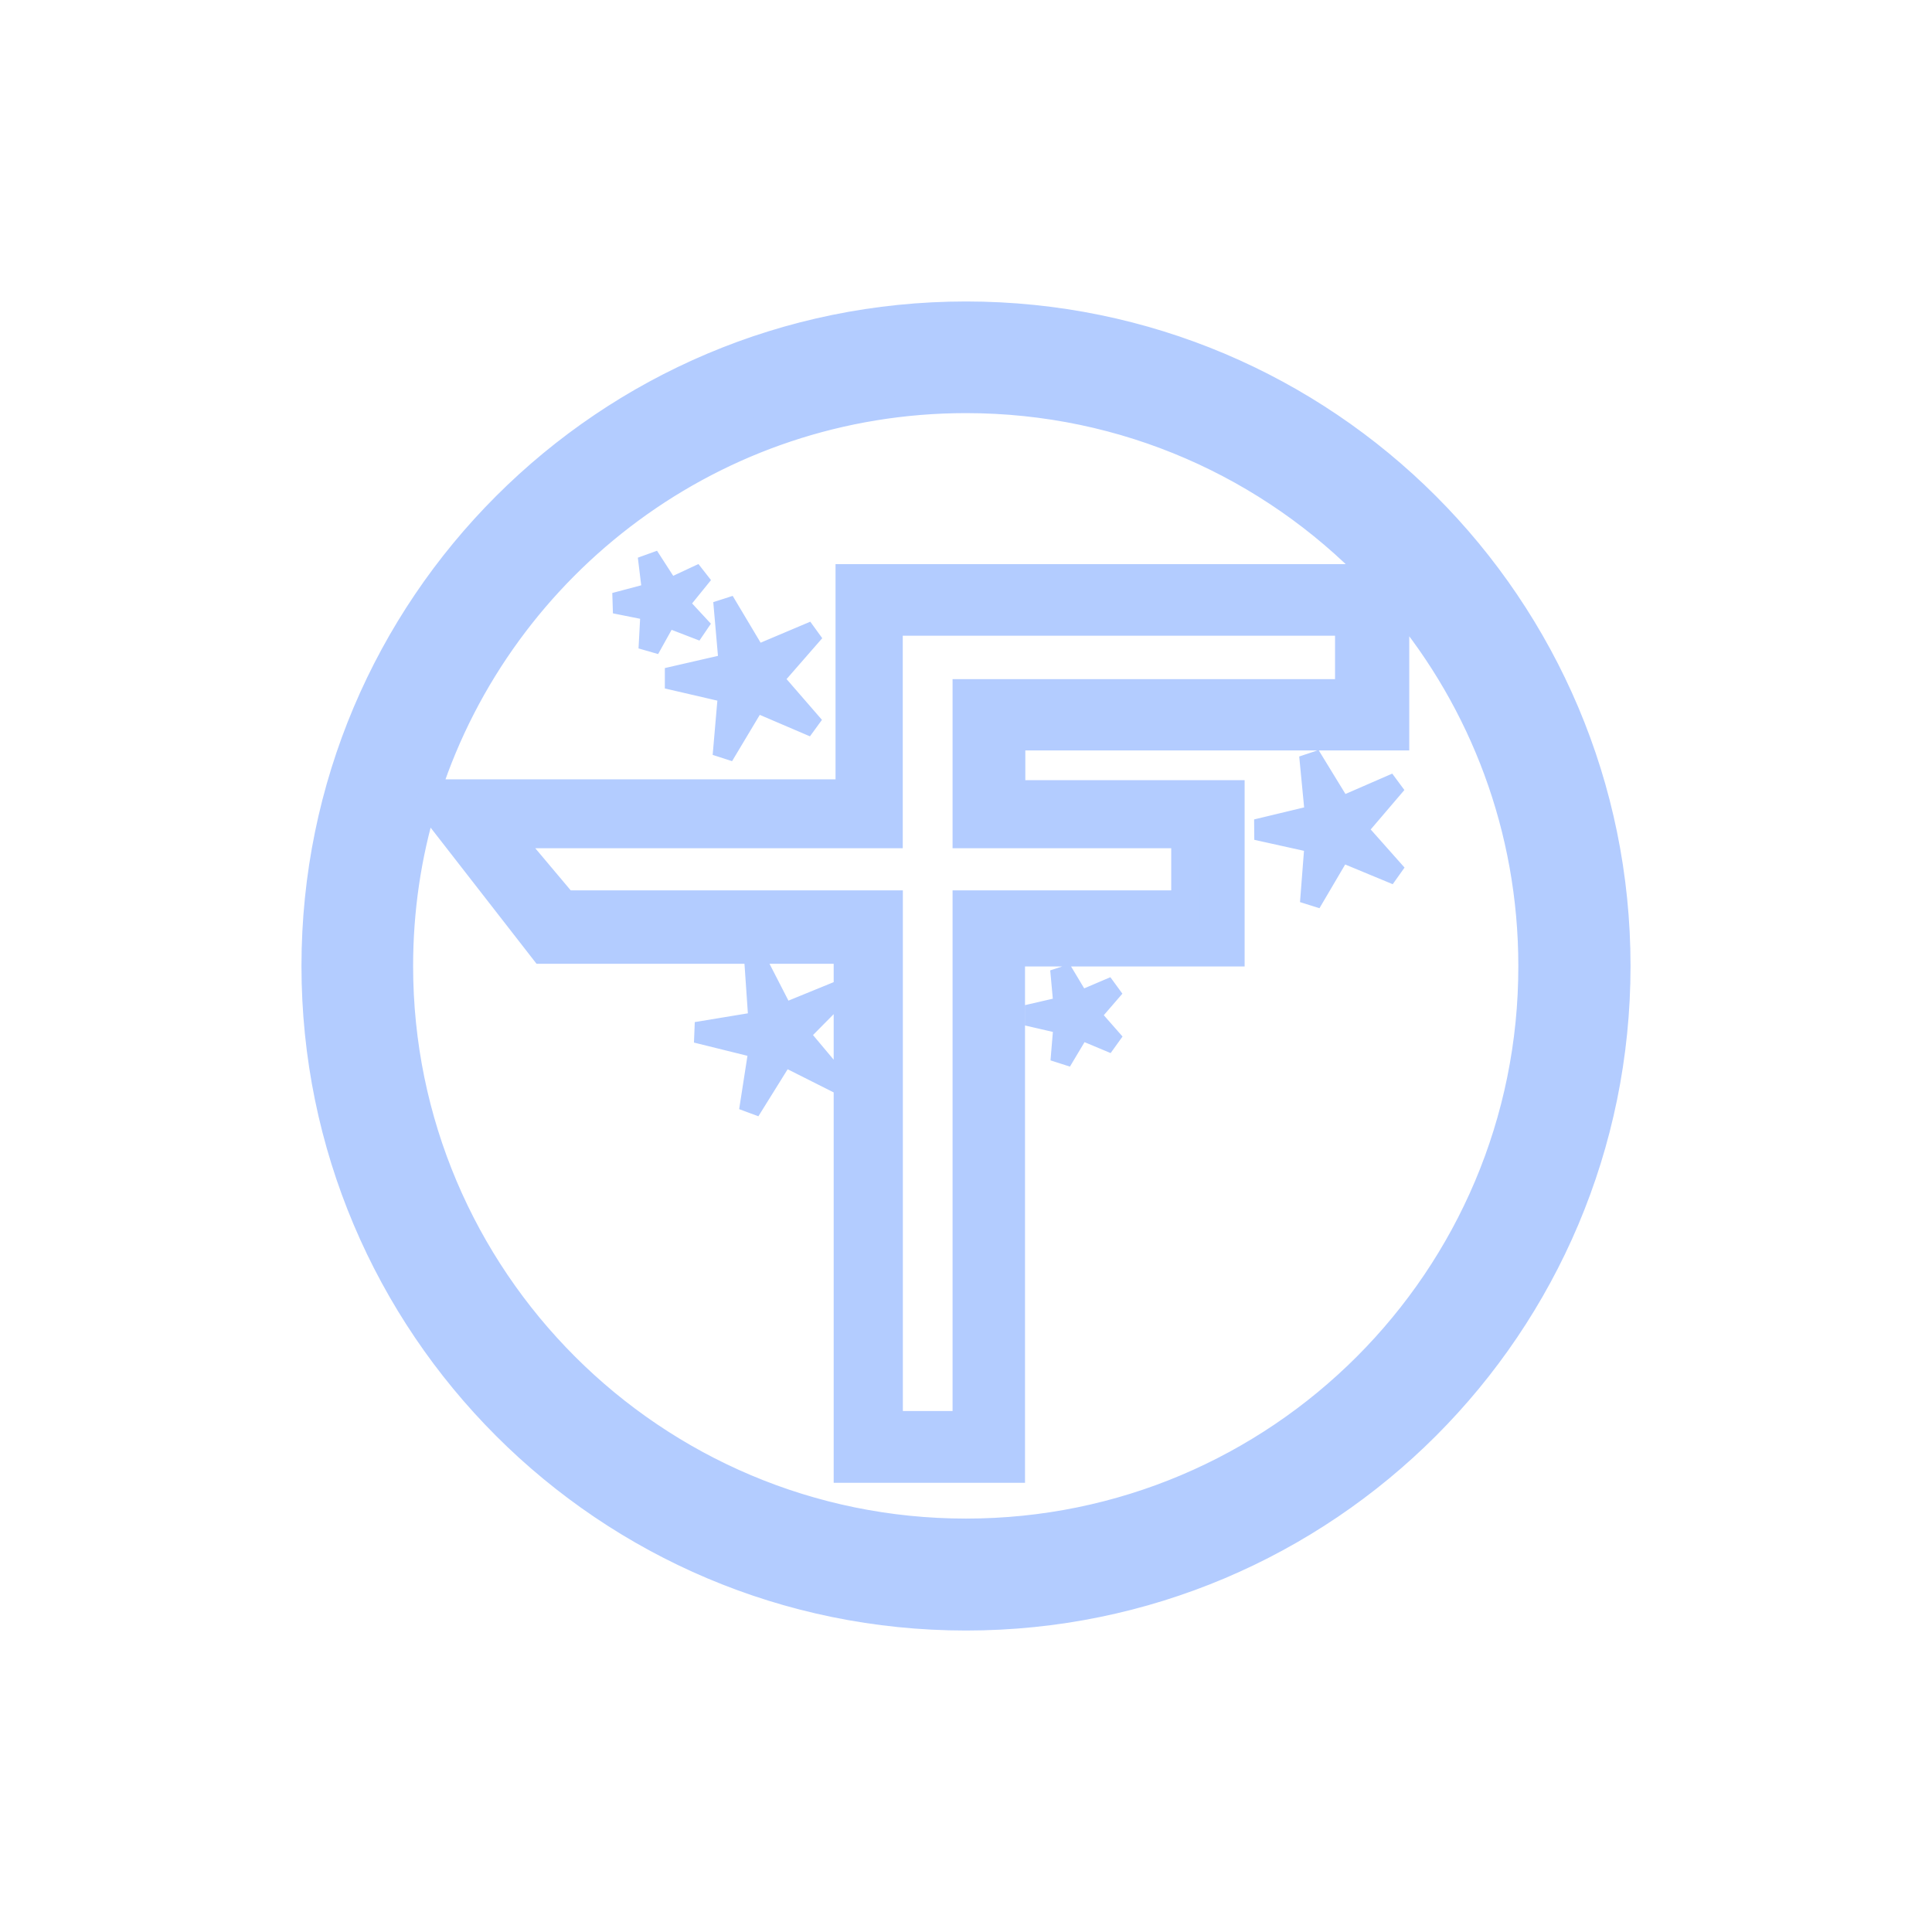
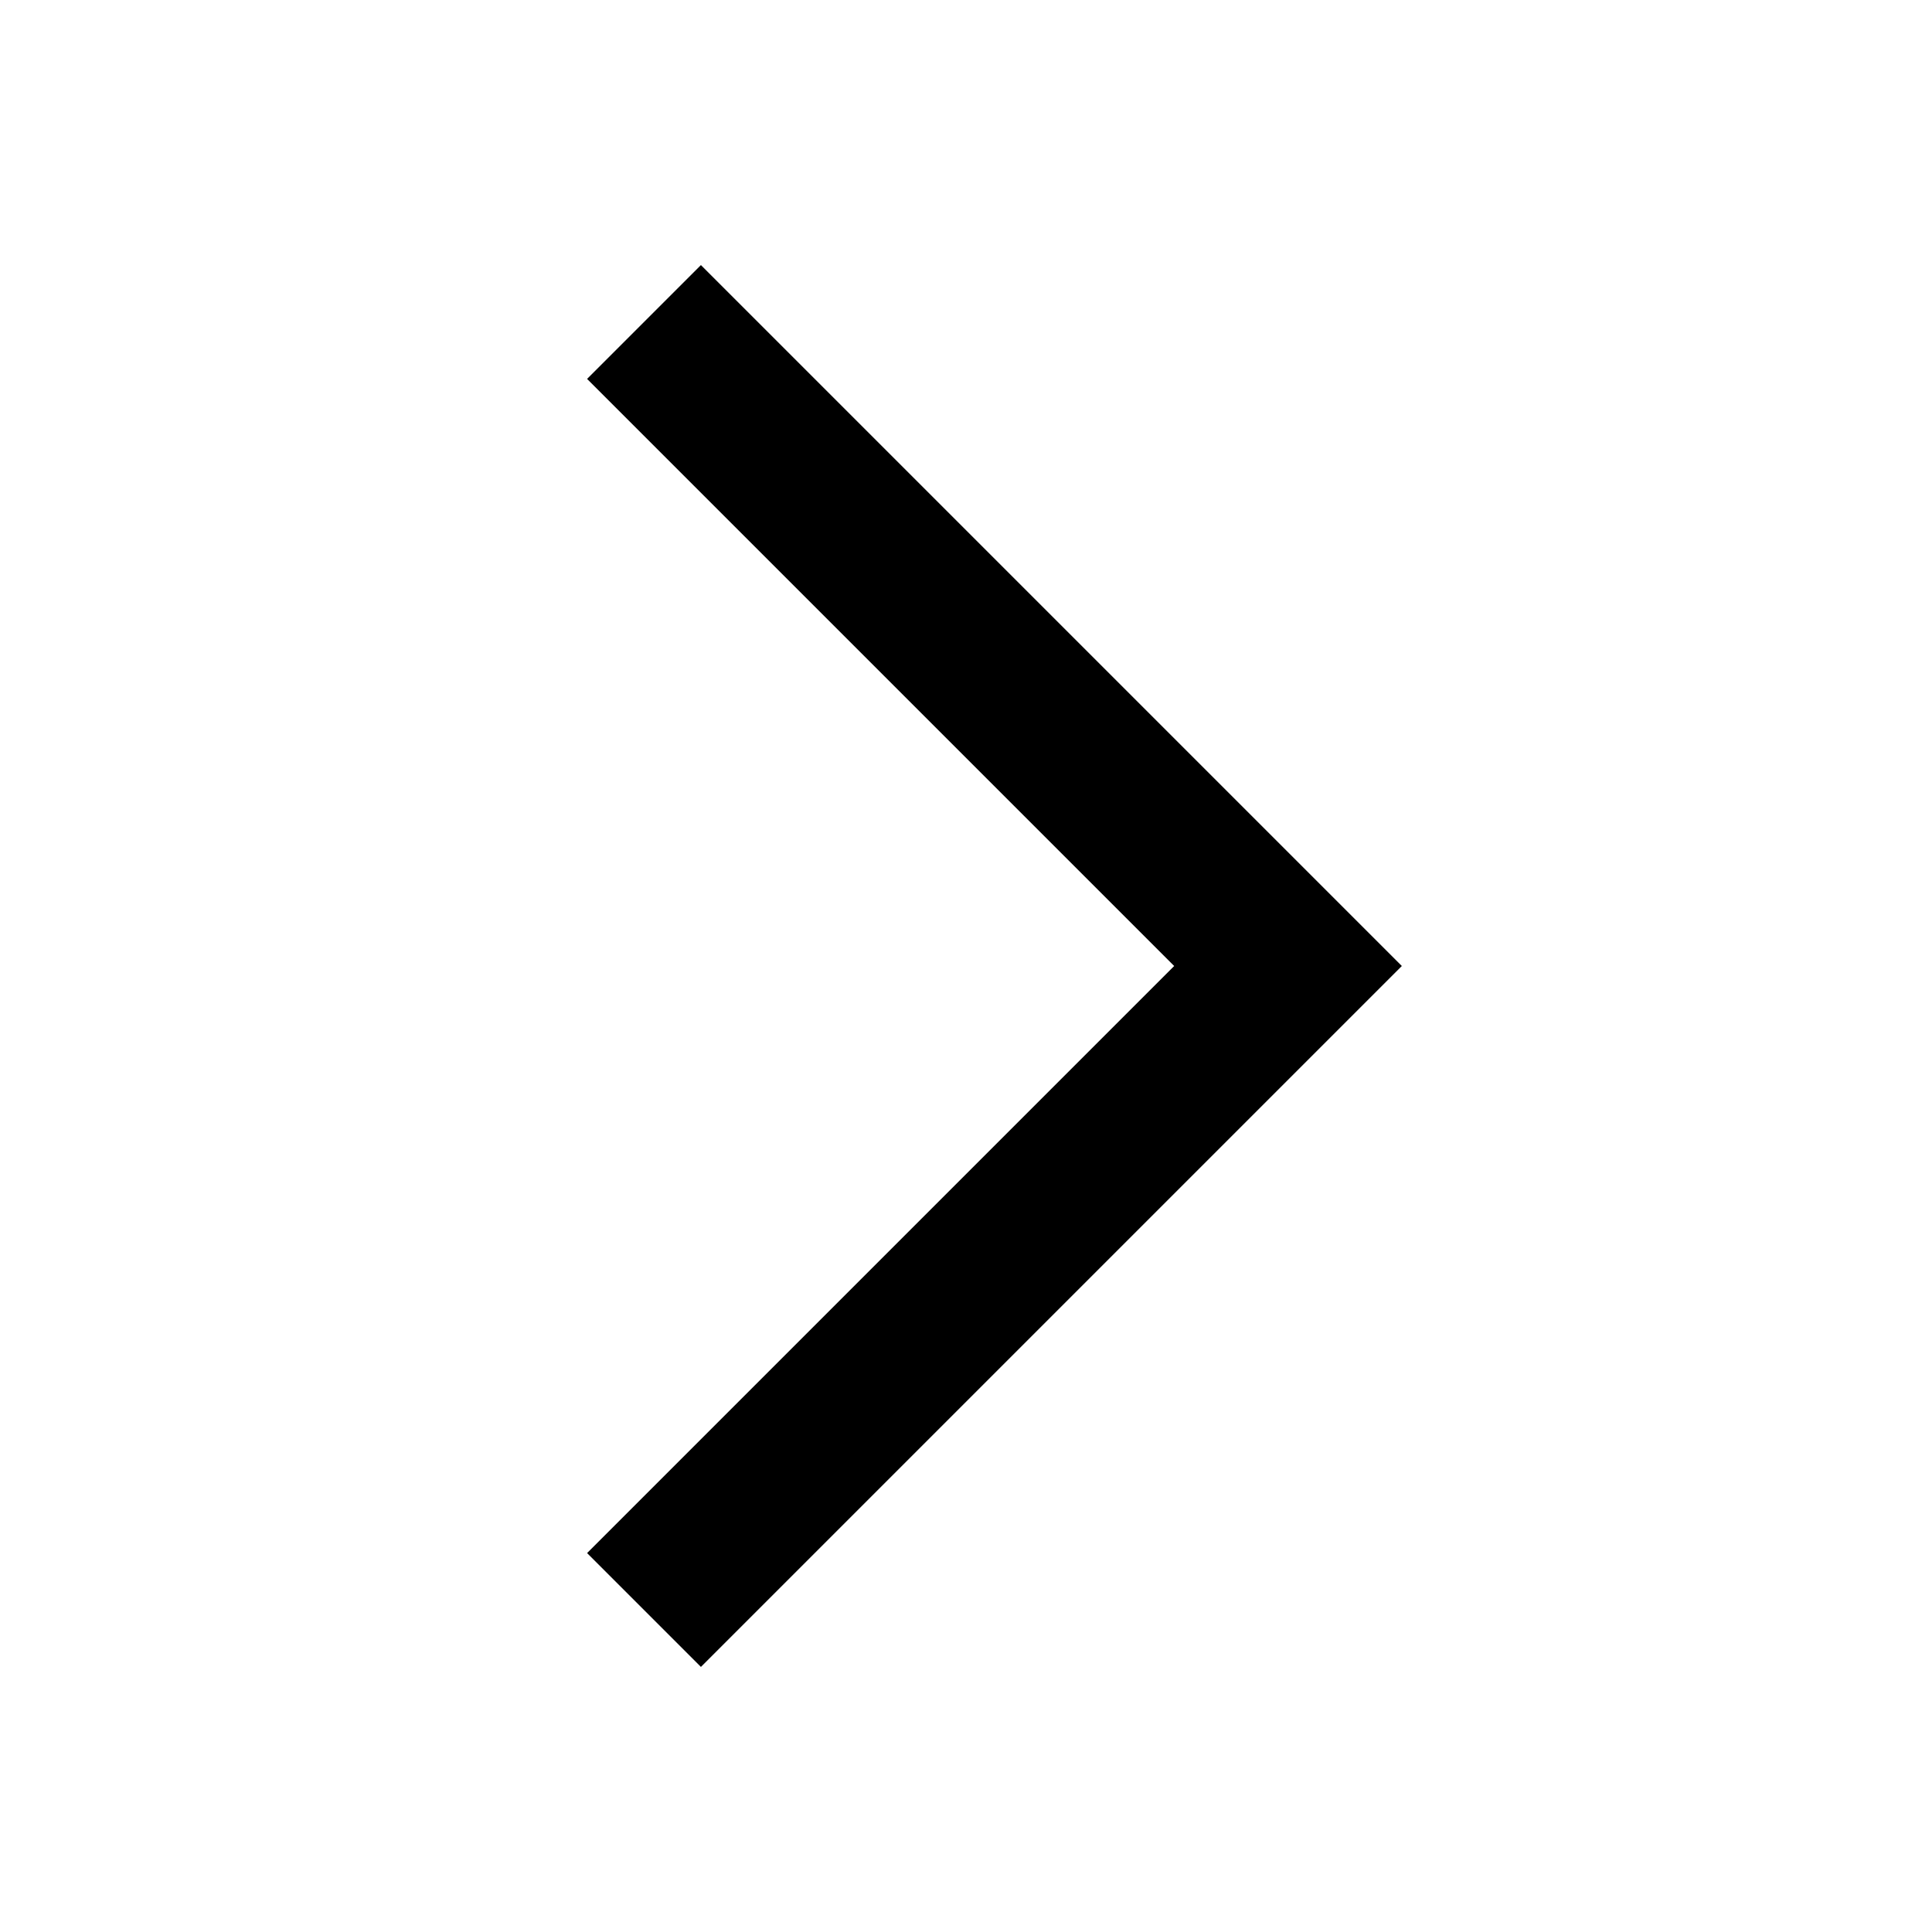
- <svg xmlns="http://www.w3.org/2000/svg" fill="#b3ccff" width="220px" height="220px" viewBox="-3.2 -3.2 38.40 38.40" data-dm-inline-fill="" style="--dm-inline-fill: #25292b; --dm-inline-stroke: #99d1ff;" stroke="#b3ccff" data-dm-inline-stroke="" stroke-width="0.416">
-   <g id="SVGRepo_bgCarrier" stroke-width="0" />
-   <g id="SVGRepo_tracerCarrier" stroke-linecap="round" stroke-linejoin="round" />
-   <g id="SVGRepo_iconCarrier">
-     <path d="M 16 3 C 8.819 3 3 8.819 3 16 C 3 23.181 8.819 29 16 29 C 23.181 29 29 23.181 29 16 C 29 8.819 23.181 3 16 3 z M 16 3.691 C 22.799 3.691 28.309 9.201 28.309 16 C 28.309 22.799 22.799 28.309 16 28.309 C 9.201 28.309 3.691 22.799 3.691 16 C 3.691 9.201 9.201 3.691 16 3.691 z M 16 4.105 C 9.432 4.105 4.105 9.432 4.105 16 C 4.105 22.568 9.432 27.895 16 27.895 C 22.568 27.895 27.895 22.568 27.895 16 C 27.895 9.432 22.568 4.105 16 4.105 z M 16 4.803 C 19.161 4.803 22.019 6.113 24.053 8.221 L 13.615 8.221 L 13.615 12.498 L 5.363 12.498 C 6.831 8.032 11.041 4.803 16 4.803 z M 9.684 7.859 L 9.773 8.588 L 9.023 8.787 L 9.74 8.93 L 9.699 9.699 L 10.055 9.059 L 10.777 9.338 L 10.281 8.803 L 10.77 8.199 L 10.104 8.51 L 9.684 7.859 z M 13.867 8.535 L 24.236 8.535 L 24.236 11.193 L 16.6 11.193 L 16.6 12.812 L 20.959 12.812 L 20.959 15.486 L 16.592 15.486 L 16.592 25.744 L 13.83 25.744 L 13.83 15.43 L 7.713 15.43 L 5.615 12.812 L 13.867 12.812 L 13.867 8.535 z M 13.971 8.635 L 13.971 12.918 L 5.842 12.918 L 7.766 15.328 L 13.936 15.328 L 13.936 25.645 L 16.492 25.645 L 16.492 15.381 L 20.859 15.381 L 20.859 12.918 L 16.492 12.918 L 16.492 11.094 L 24.131 11.094 L 24.131 11.088 L 24.131 8.635 L 13.971 8.635 z M 11.184 8.75 L 11.293 9.998 L 10.061 10.281 L 11.281 10.564 L 11.172 11.822 L 11.816 10.746 L 12.98 11.244 L 12.158 10.297 L 12.986 9.348 L 11.832 9.836 L 11.184 8.75 z M 24.602 8.846 C 26.217 10.786 27.186 13.28 27.186 16 C 27.192 22.18 22.18 27.191 16 27.191 C 9.82 27.191 4.803 22.18 4.803 16 C 4.803 14.889 4.965 13.809 5.27 12.797 L 7.566 15.748 L 13.578 15.748 L 13.578 26.064 L 16.965 26.064 L 16.965 15.801 L 21.33 15.801 L 21.33 12.514 L 16.971 12.514 L 16.971 11.508 L 24.602 11.508 L 24.602 8.846 z M 14.535 9.227 L 23.543 9.227 L 23.543 10.506 L 15.941 10.506 L 15.941 13.451 L 20.287 13.451 L 20.287 14.705 L 15.941 14.705 L 15.941 25.053 L 14.537 25.053 L 14.537 14.705 L 8.047 14.705 L 6.992 13.451 L 14.535 13.451 L 14.535 9.227 z M 22.83 11.816 L 22.945 13.008 L 21.775 13.289 L 22.939 13.547 L 22.846 14.746 L 23.449 13.721 L 24.561 14.182 L 23.768 13.289 L 24.555 12.367 L 23.459 12.844 L 22.83 11.816 z M 11.797 15.832 L 11.885 17.115 L 10.643 17.32 L 11.891 17.629 L 11.697 18.877 L 12.379 17.781 L 13.506 18.348 L 12.678 17.361 L 13.562 16.467 L 12.373 16.953 L 11.797 15.832 z M 17.881 16.068 L 17.949 16.812 L 17.221 16.98 L 17.949 17.148 L 17.887 17.893 L 18.27 17.252 L 18.955 17.539 L 18.463 16.979 L 18.951 16.414 L 18.264 16.707 L 17.881 16.068 z" />
-   </g>
+ <svg xmlns="http://www.w3.org/2000/svg" width="24" height="24" fill="currentColor">
+   <path d="M7.293 4.707 14.586 12l-7.293 7.293 1.414 1.414L17.414 12 8.707 3.293 7.293 4.707z" />
</svg>
